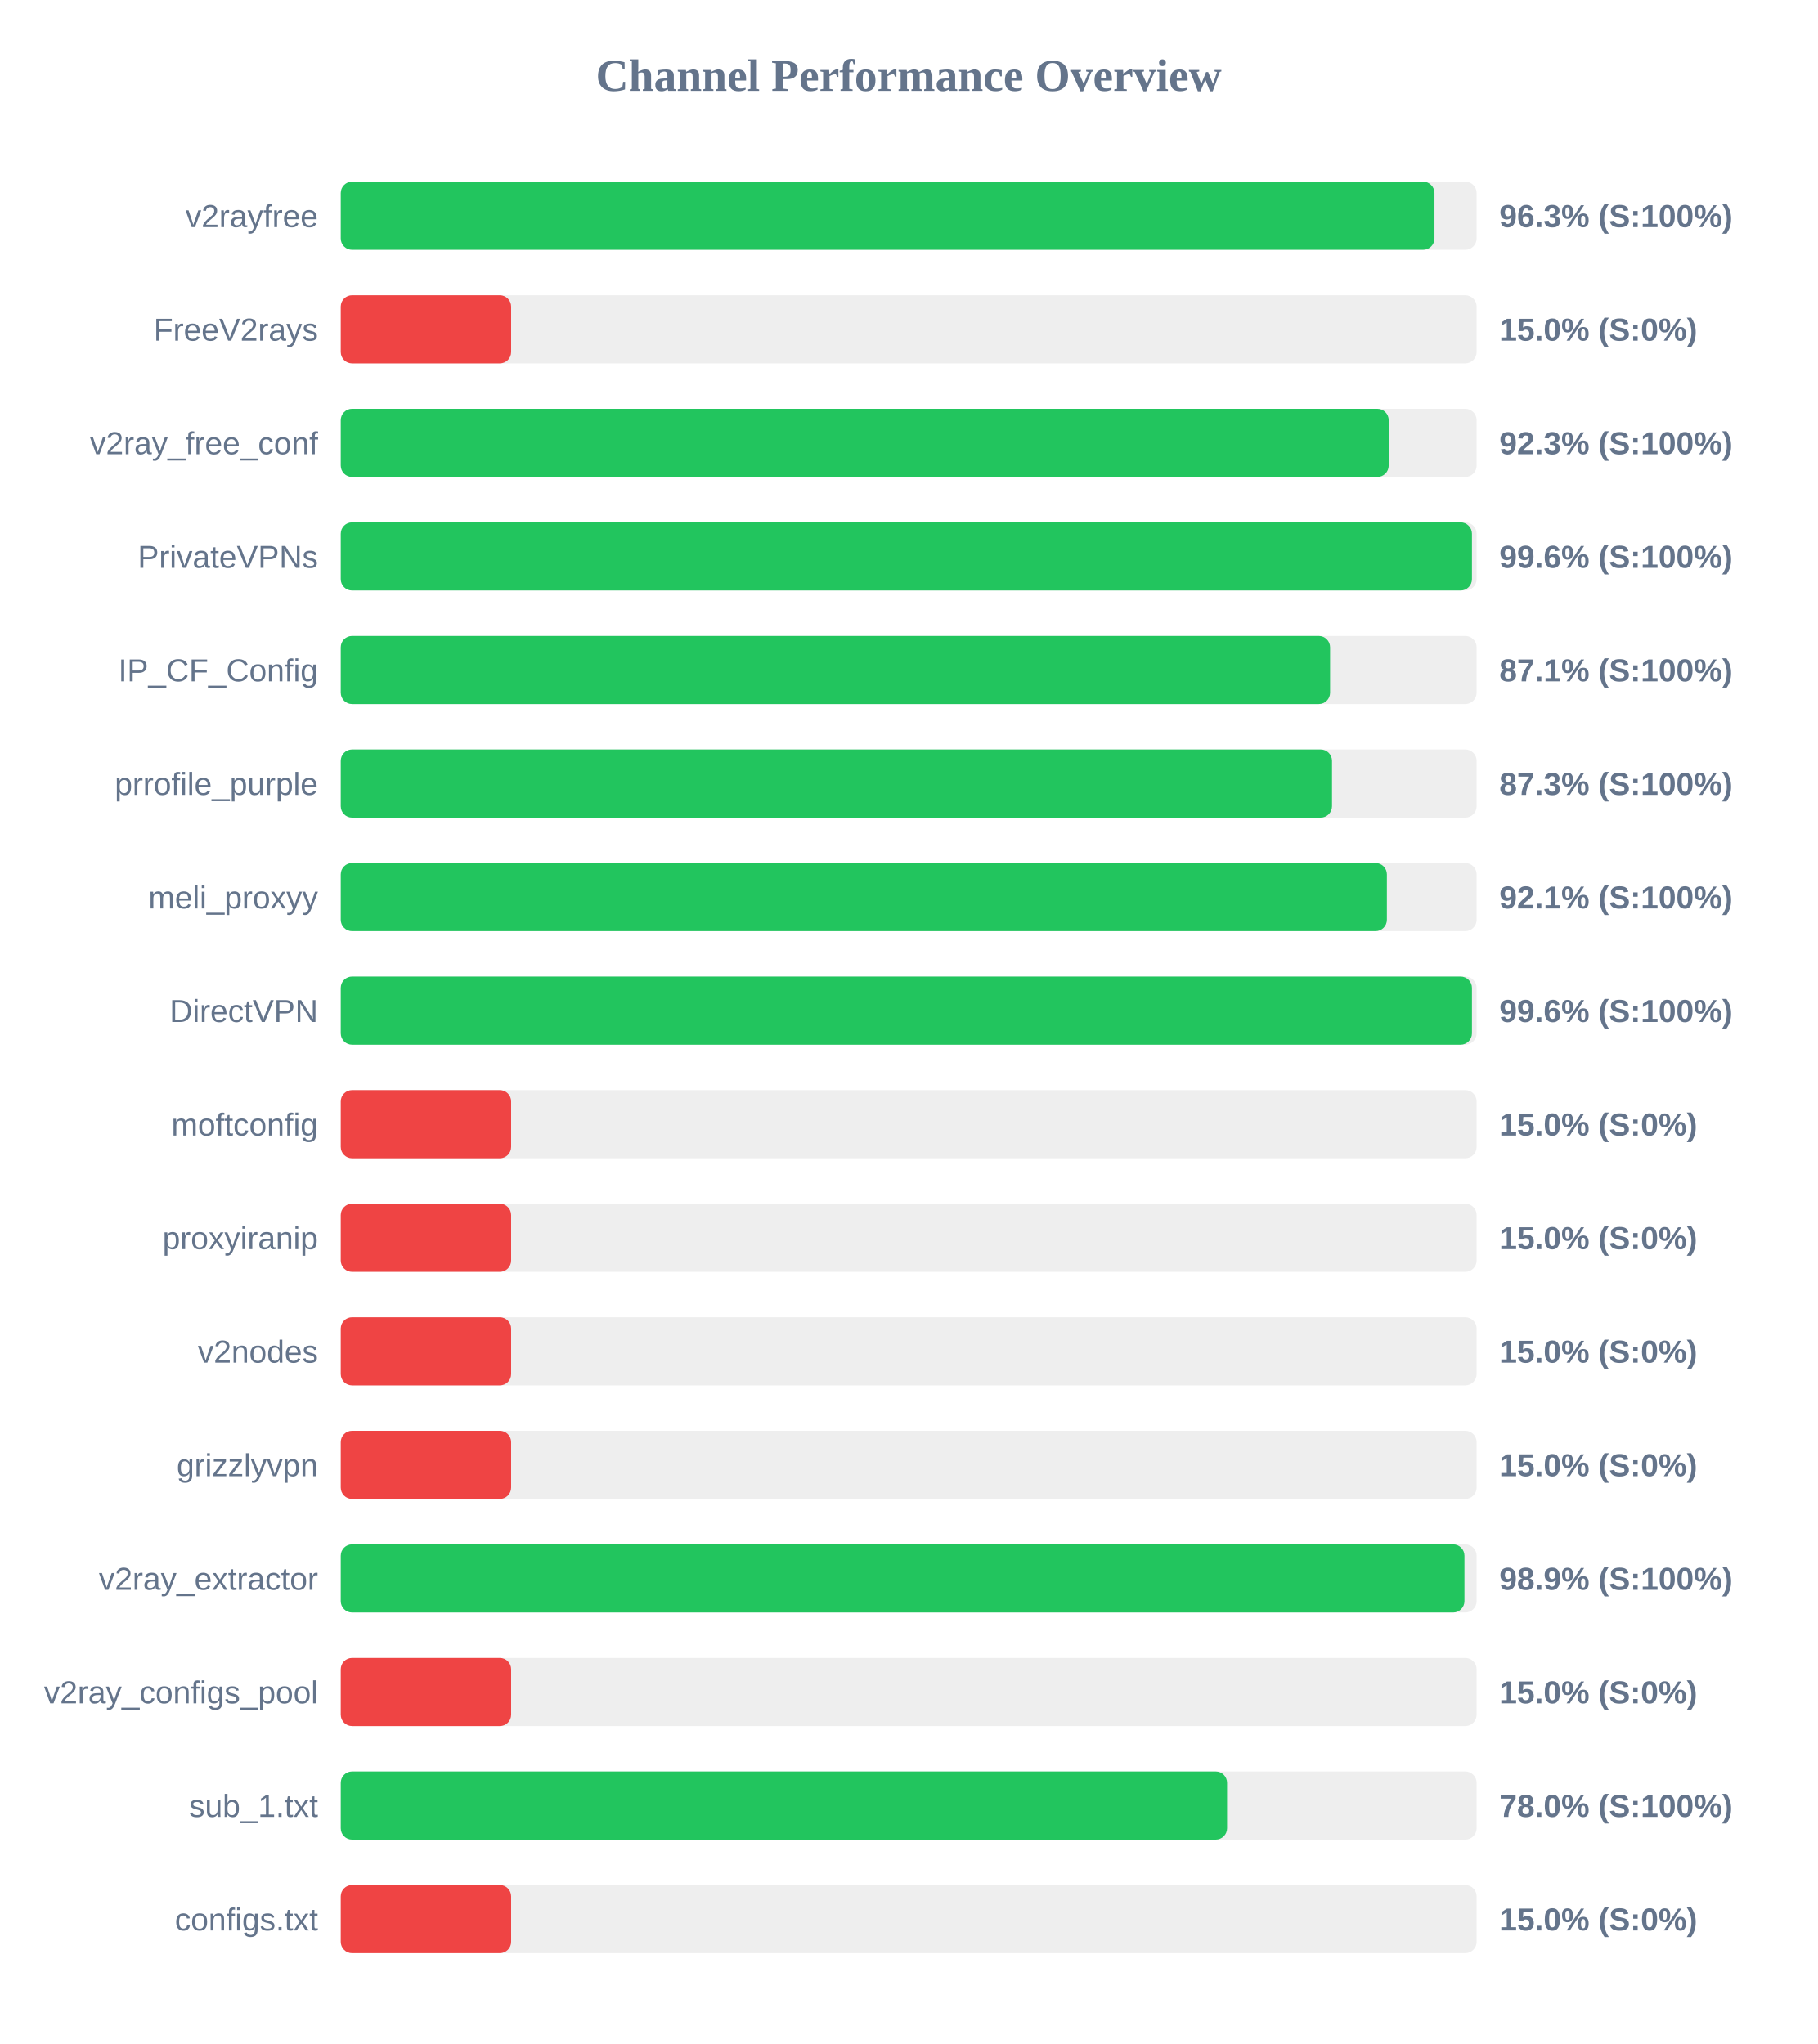
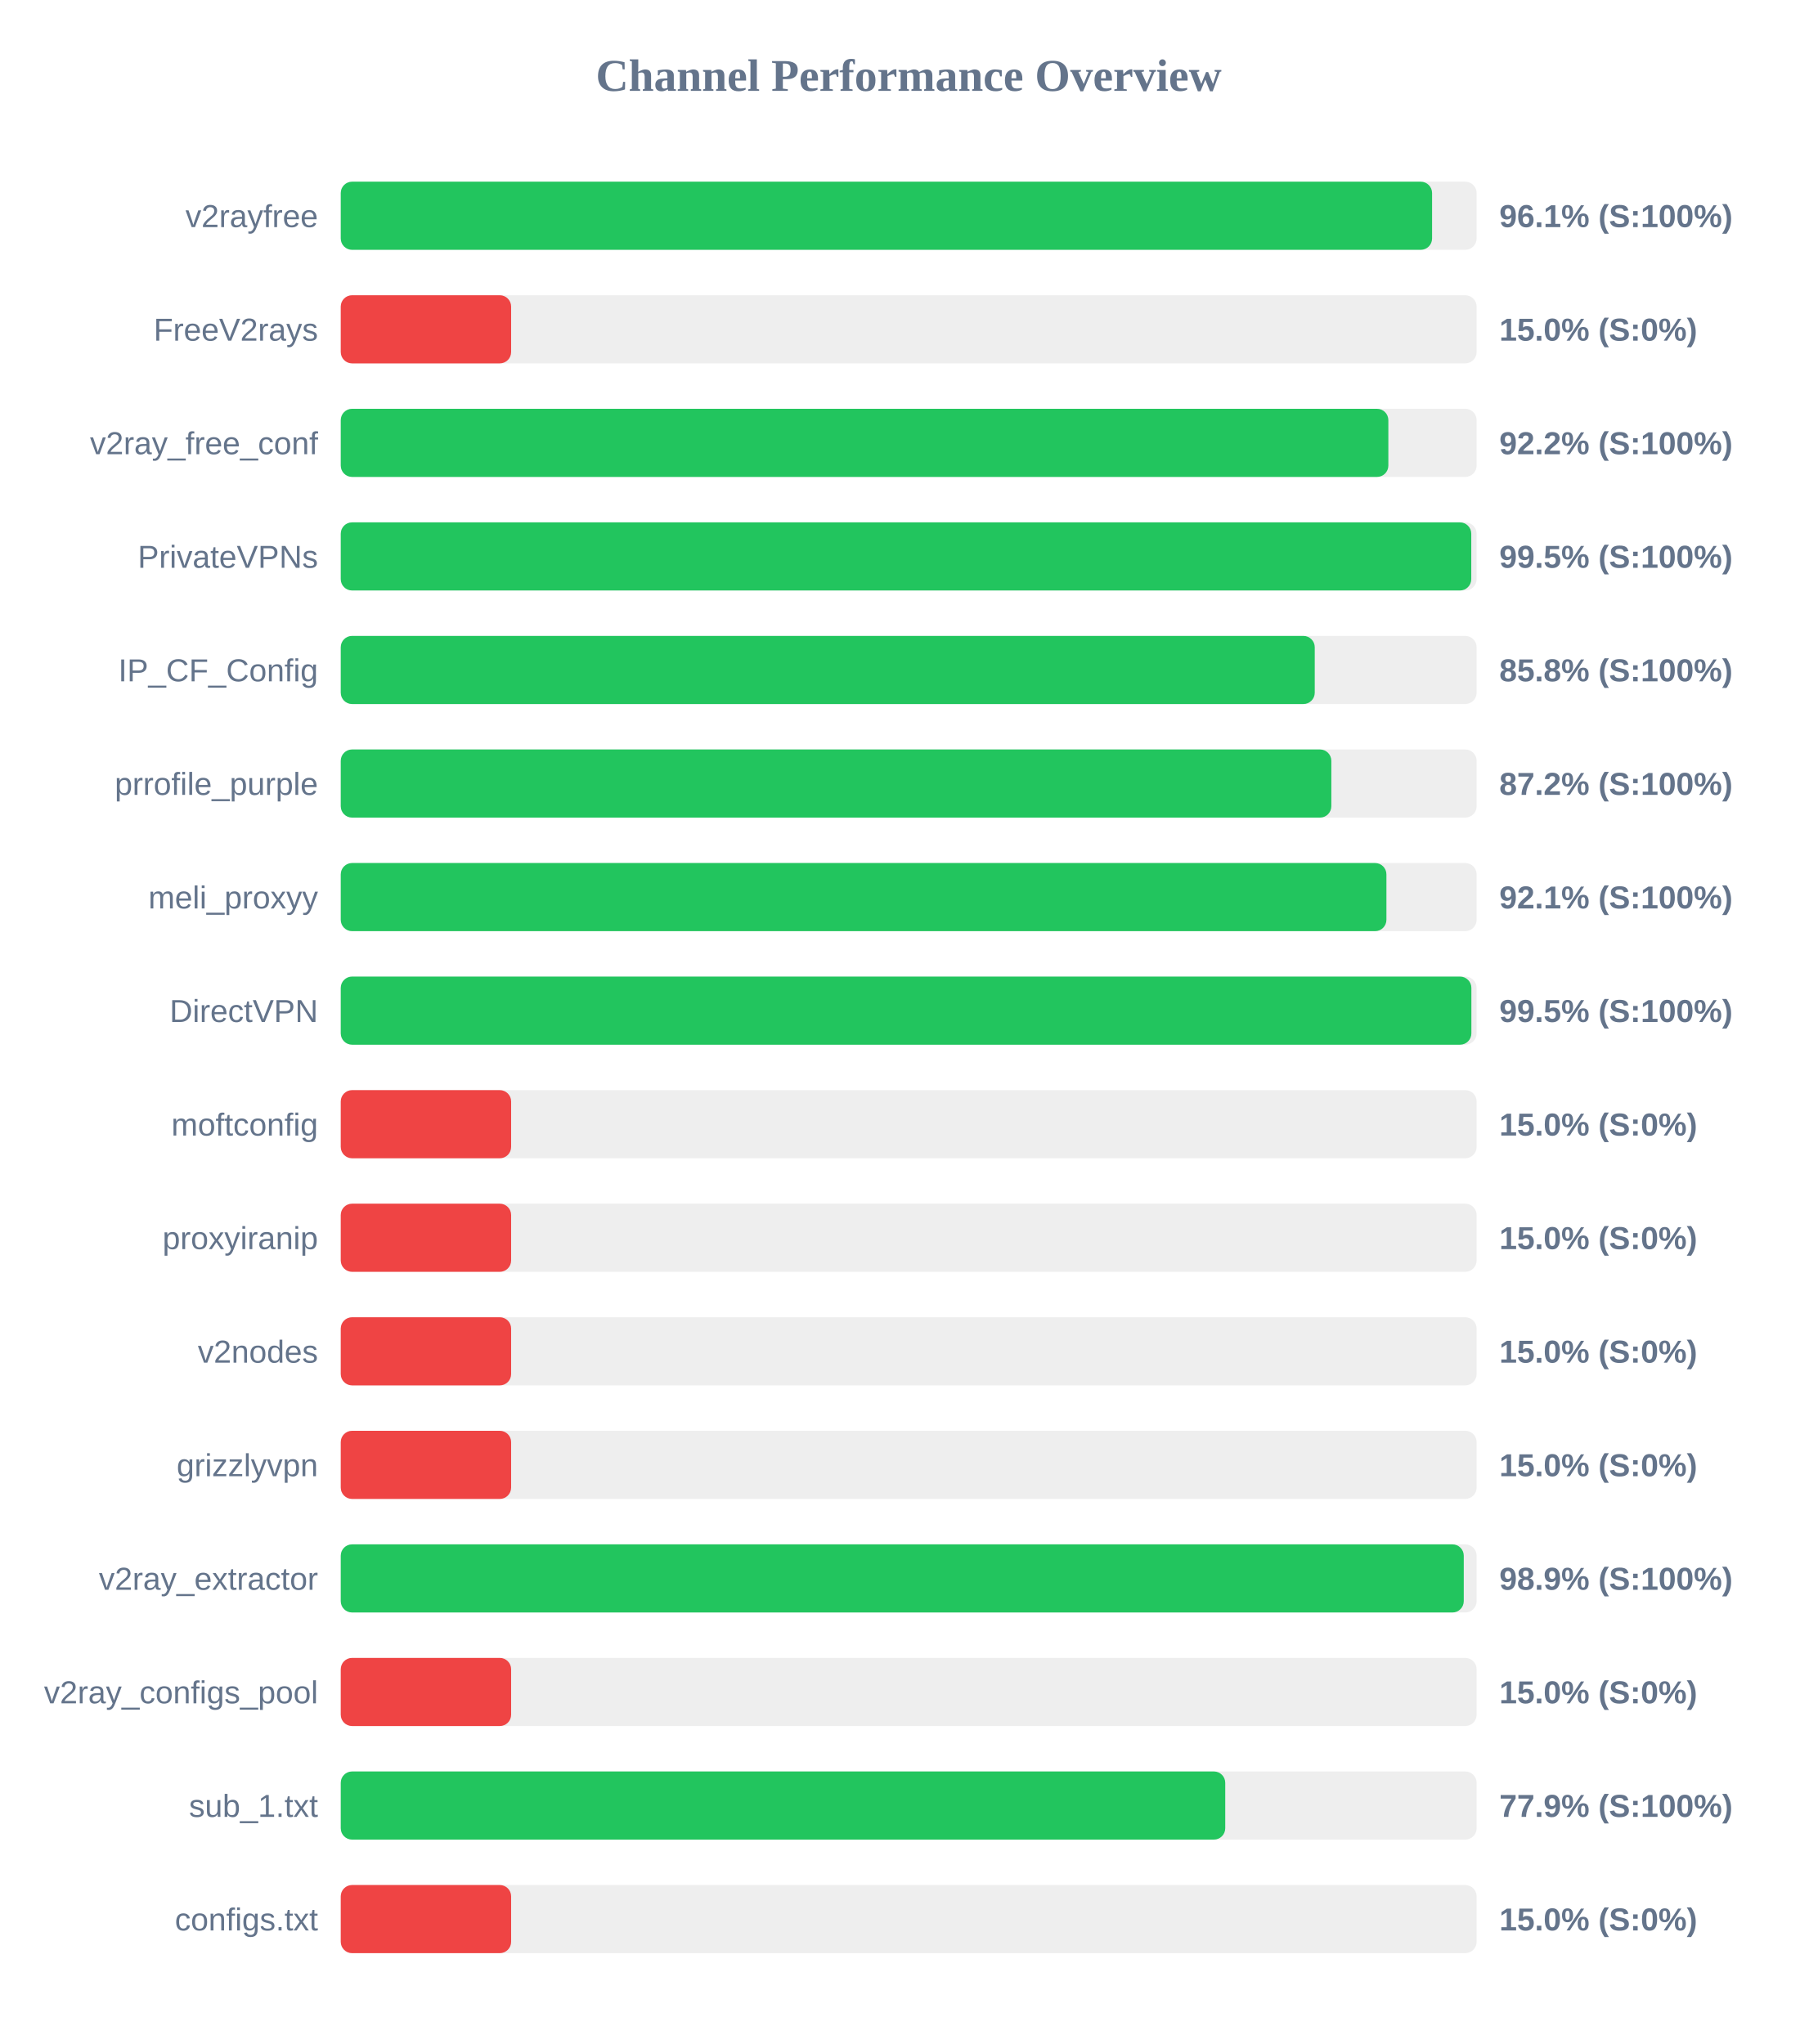
<svg xmlns="http://www.w3.org/2000/svg" width="800" height="900" version="1.1">
  <style>
        .row { font: 14px Arial; fill: #64748b; }
        .score { font: bold 14px Arial; fill: #64748b; }
    </style>
  <text x="400" y="40" text-anchor="middle" font-size="20px" font-weight="bold" fill="#64748b">Channel Performance Overview</text>
  <rect x="150" y="80" width="500" height="30" fill="#eee" rx="5" />
-   <rect x="150" y="80" width="481.45" height="30" fill="#22c55e" rx="5" />
+   <rect x="150" y="80" width="480.4" height="30" fill="#22c55e" rx="5" />
  <text x="140" y="100" text-anchor="end" class="row">v2rayfree</text>
-   <text x="660" y="100" text-anchor="start" class="score">96.3% (S:100%)</text>
+   <text x="660" y="100" text-anchor="start" class="score">96.1% (S:100%)</text>
  <rect x="150" y="130" width="500" height="30" fill="#eee" rx="5" />
  <rect x="150" y="130" width="75.0" height="30" fill="#ef4444" rx="5" />
  <text x="140" y="150" text-anchor="end" class="row">FreeV2rays</text>
  <text x="660" y="150" text-anchor="start" class="score">15.0% (S:0%)</text>
  <rect x="150" y="180" width="500" height="30" fill="#eee" rx="5" />
-   <rect x="150" y="180" width="461.3" height="30" fill="#22c55e" rx="5" />
+   <rect x="150" y="180" width="461.15" height="30" fill="#22c55e" rx="5" />
  <text x="140" y="200" text-anchor="end" class="row">v2ray_free_conf</text>
-   <text x="660" y="200" text-anchor="start" class="score">92.3% (S:100%)</text>
+   <text x="660" y="200" text-anchor="start" class="score">92.2% (S:100%)</text>
  <rect x="150" y="230" width="500" height="30" fill="#eee" rx="5" />
-   <rect x="150" y="230" width="497.95" height="30" fill="#22c55e" rx="5" />
+   <rect x="150" y="230" width="497.65" height="30" fill="#22c55e" rx="5" />
  <text x="140" y="250" text-anchor="end" class="row">PrivateVPNs</text>
-   <text x="660" y="250" text-anchor="start" class="score">99.6% (S:100%)</text>
+   <text x="660" y="250" text-anchor="start" class="score">99.5% (S:100%)</text>
  <rect x="150" y="280" width="500" height="30" fill="#eee" rx="5" />
-   <rect x="150" y="280" width="435.5" height="30" fill="#22c55e" rx="5" />
+   <rect x="150" y="280" width="428.75" height="30" fill="#22c55e" rx="5" />
  <text x="140" y="300" text-anchor="end" class="row">IP_CF_Config</text>
-   <text x="660" y="300" text-anchor="start" class="score">87.1% (S:100%)</text>
+   <text x="660" y="300" text-anchor="start" class="score">85.8% (S:100%)</text>
  <rect x="150" y="330" width="500" height="30" fill="#eee" rx="5" />
-   <rect x="150" y="330" width="436.35" height="30" fill="#22c55e" rx="5" />
+   <rect x="150" y="330" width="436.05" height="30" fill="#22c55e" rx="5" />
  <text x="140" y="350" text-anchor="end" class="row">prrofile_purple</text>
-   <text x="660" y="350" text-anchor="start" class="score">87.3% (S:100%)</text>
+   <text x="660" y="350" text-anchor="start" class="score">87.2% (S:100%)</text>
  <rect x="150" y="380" width="500" height="30" fill="#eee" rx="5" />
-   <rect x="150" y="380" width="460.5" height="30" fill="#22c55e" rx="5" />
+   <rect x="150" y="380" width="460.3" height="30" fill="#22c55e" rx="5" />
  <text x="140" y="400" text-anchor="end" class="row">meli_proxyy</text>
  <text x="660" y="400" text-anchor="start" class="score">92.1% (S:100%)</text>
  <rect x="150" y="430" width="500" height="30" fill="#eee" rx="5" />
-   <rect x="150" y="430" width="497.95" height="30" fill="#22c55e" rx="5" />
+   <rect x="150" y="430" width="497.7" height="30" fill="#22c55e" rx="5" />
  <text x="140" y="450" text-anchor="end" class="row">DirectVPN</text>
-   <text x="660" y="450" text-anchor="start" class="score">99.6% (S:100%)</text>
+   <text x="660" y="450" text-anchor="start" class="score">99.5% (S:100%)</text>
  <rect x="150" y="480" width="500" height="30" fill="#eee" rx="5" />
  <rect x="150" y="480" width="75.0" height="30" fill="#ef4444" rx="5" />
  <text x="140" y="500" text-anchor="end" class="row">moftconfig</text>
  <text x="660" y="500" text-anchor="start" class="score">15.0% (S:0%)</text>
  <rect x="150" y="530" width="500" height="30" fill="#eee" rx="5" />
  <rect x="150" y="530" width="75.0" height="30" fill="#ef4444" rx="5" />
  <text x="140" y="550" text-anchor="end" class="row">proxyiranip</text>
  <text x="660" y="550" text-anchor="start" class="score">15.0% (S:0%)</text>
  <rect x="150" y="580" width="500" height="30" fill="#eee" rx="5" />
  <rect x="150" y="580" width="75.0" height="30" fill="#ef4444" rx="5" />
  <text x="140" y="600" text-anchor="end" class="row">v2nodes</text>
  <text x="660" y="600" text-anchor="start" class="score">15.0% (S:0%)</text>
  <rect x="150" y="630" width="500" height="30" fill="#eee" rx="5" />
  <rect x="150" y="630" width="75.0" height="30" fill="#ef4444" rx="5" />
  <text x="140" y="650" text-anchor="end" class="row">grizzlyvpn</text>
  <text x="660" y="650" text-anchor="start" class="score">15.0% (S:0%)</text>
  <rect x="150" y="680" width="500" height="30" fill="#eee" rx="5" />
-   <rect x="150" y="680" width="494.65" height="30" fill="#22c55e" rx="5" />
+   <rect x="150" y="680" width="494.35" height="30" fill="#22c55e" rx="5" />
  <text x="140" y="700" text-anchor="end" class="row">v2ray_extractor</text>
  <text x="660" y="700" text-anchor="start" class="score">98.9% (S:100%)</text>
  <rect x="150" y="730" width="500" height="30" fill="#eee" rx="5" />
  <rect x="150" y="730" width="75.0" height="30" fill="#ef4444" rx="5" />
  <text x="140" y="750" text-anchor="end" class="row">v2ray_configs_pool</text>
  <text x="660" y="750" text-anchor="start" class="score">15.0% (S:0%)</text>
  <rect x="150" y="780" width="500" height="30" fill="#eee" rx="5" />
-   <rect x="150" y="780" width="390.15" height="30" fill="#22c55e" rx="5" />
+   <rect x="150" y="780" width="389.35" height="30" fill="#22c55e" rx="5" />
  <text x="140" y="800" text-anchor="end" class="row">sub_1.txt</text>
-   <text x="660" y="800" text-anchor="start" class="score">78.0% (S:100%)</text>
+   <text x="660" y="800" text-anchor="start" class="score">77.9% (S:100%)</text>
  <rect x="150" y="830" width="500" height="30" fill="#eee" rx="5" />
  <rect x="150" y="830" width="75.0" height="30" fill="#ef4444" rx="5" />
  <text x="140" y="850" text-anchor="end" class="row">configs.txt</text>
  <text x="660" y="850" text-anchor="start" class="score">15.0% (S:0%)</text>
</svg>
